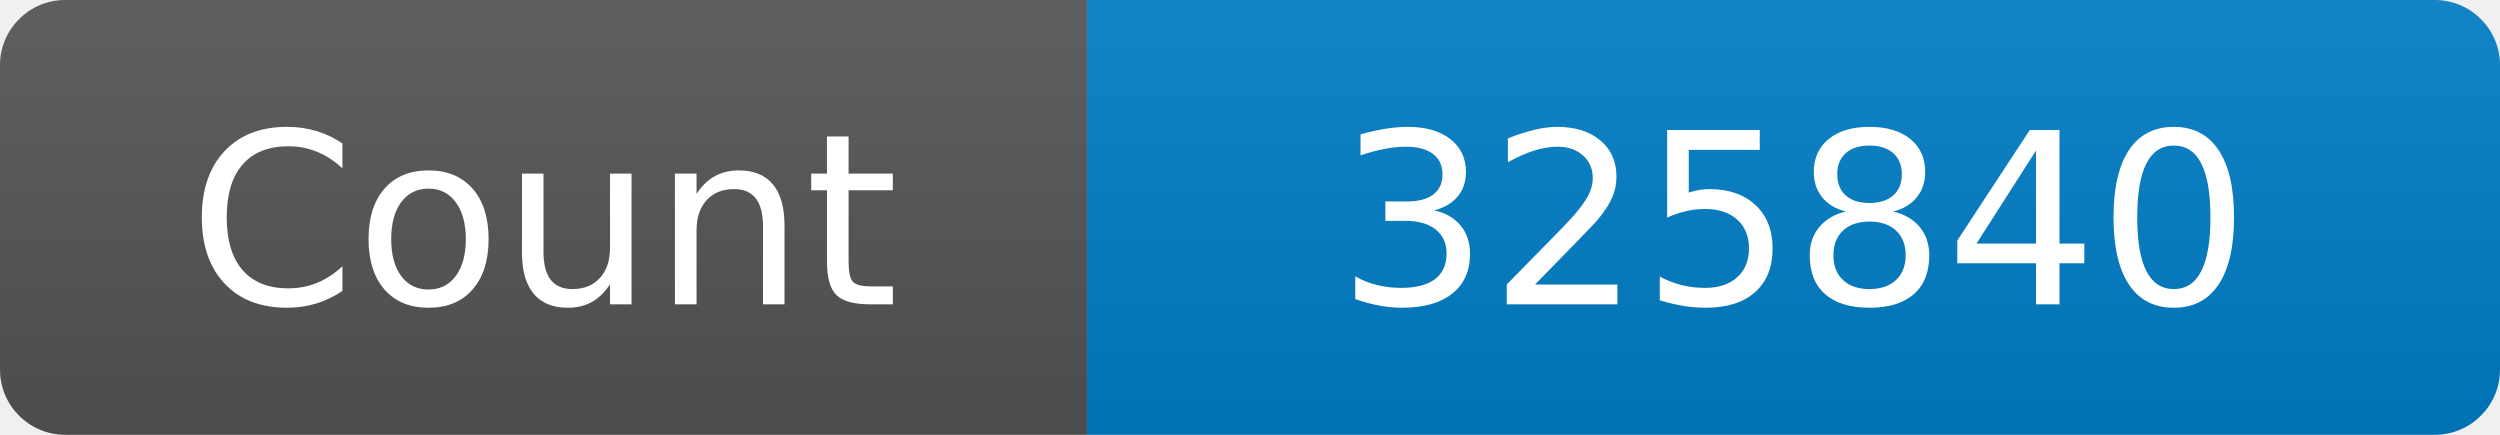
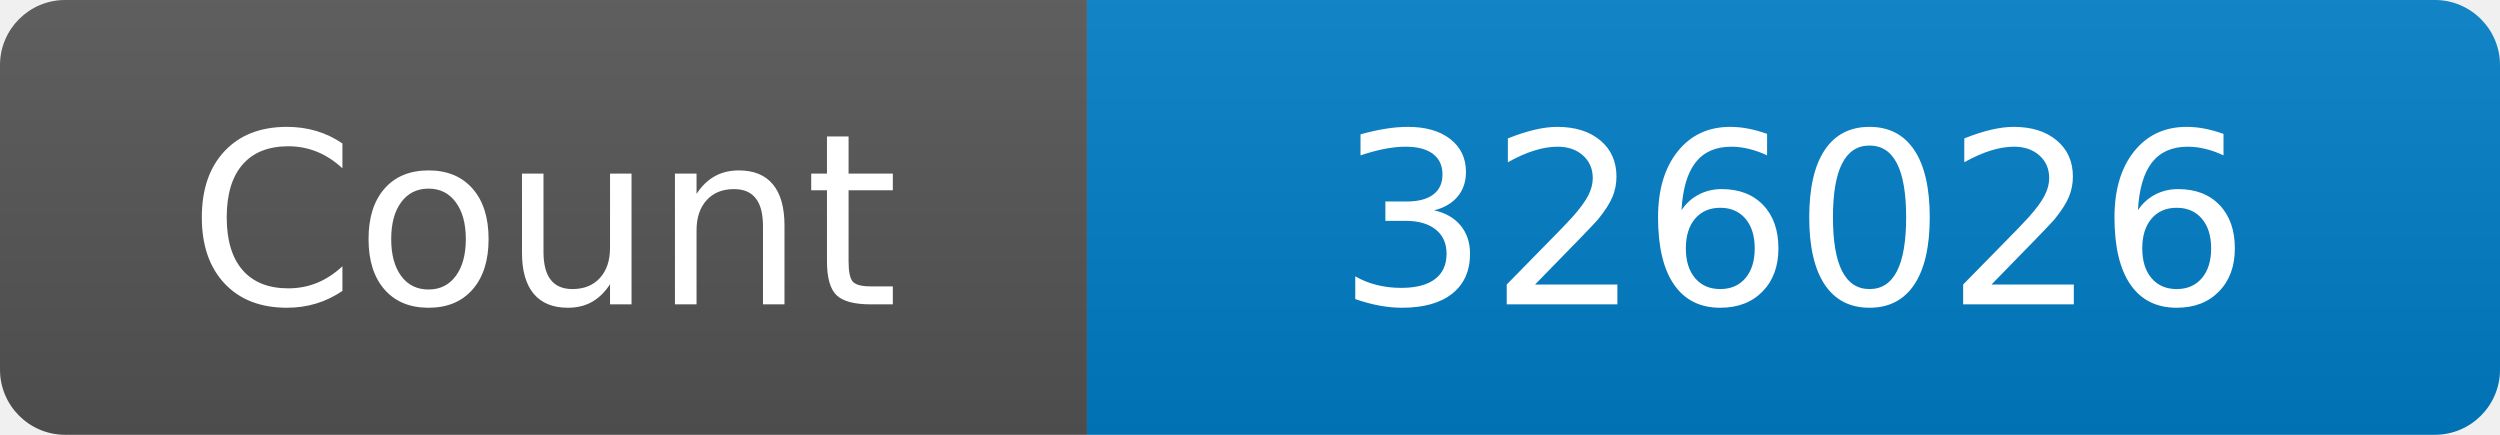
<svg xmlns="http://www.w3.org/2000/svg" width="115" height="20" role="img" aria-label="Maintained?: yes">
  <linearGradient id="s" x2="0" y2="100%">
    <stop offset="0" stop-color="#bbb" stop-opacity=".1" />
    <stop offset="1" stop-opacity=".1" />
  </linearGradient>
  <clipPath id="r">
    <rect width="115" height="20" rx="3" fill="#fff" />
  </clipPath>
  <g clip-path="url(#r)">
    <rect width="50" height="20" fill="#555" />
    <rect x="50" width="160" height="20" fill="#007ec6" />
    <rect width="115" height="20" fill="url(#s)" />
  </g>
  <g fill="#fff" text-anchor="middle" font-family="Verdana,Geneva,DejaVu Sans,sans-serif" font-size="110">
    <text x="250" y="140" transform="scale(.1)" fill="#fff">Count</text>
-     <text x="825" y="140" transform="scale(.1)" fill="#fff">325840</text>
+     <text x="825" y="140" transform="scale(.1)" fill="#fff">326026</text>
  </g>
</svg>
